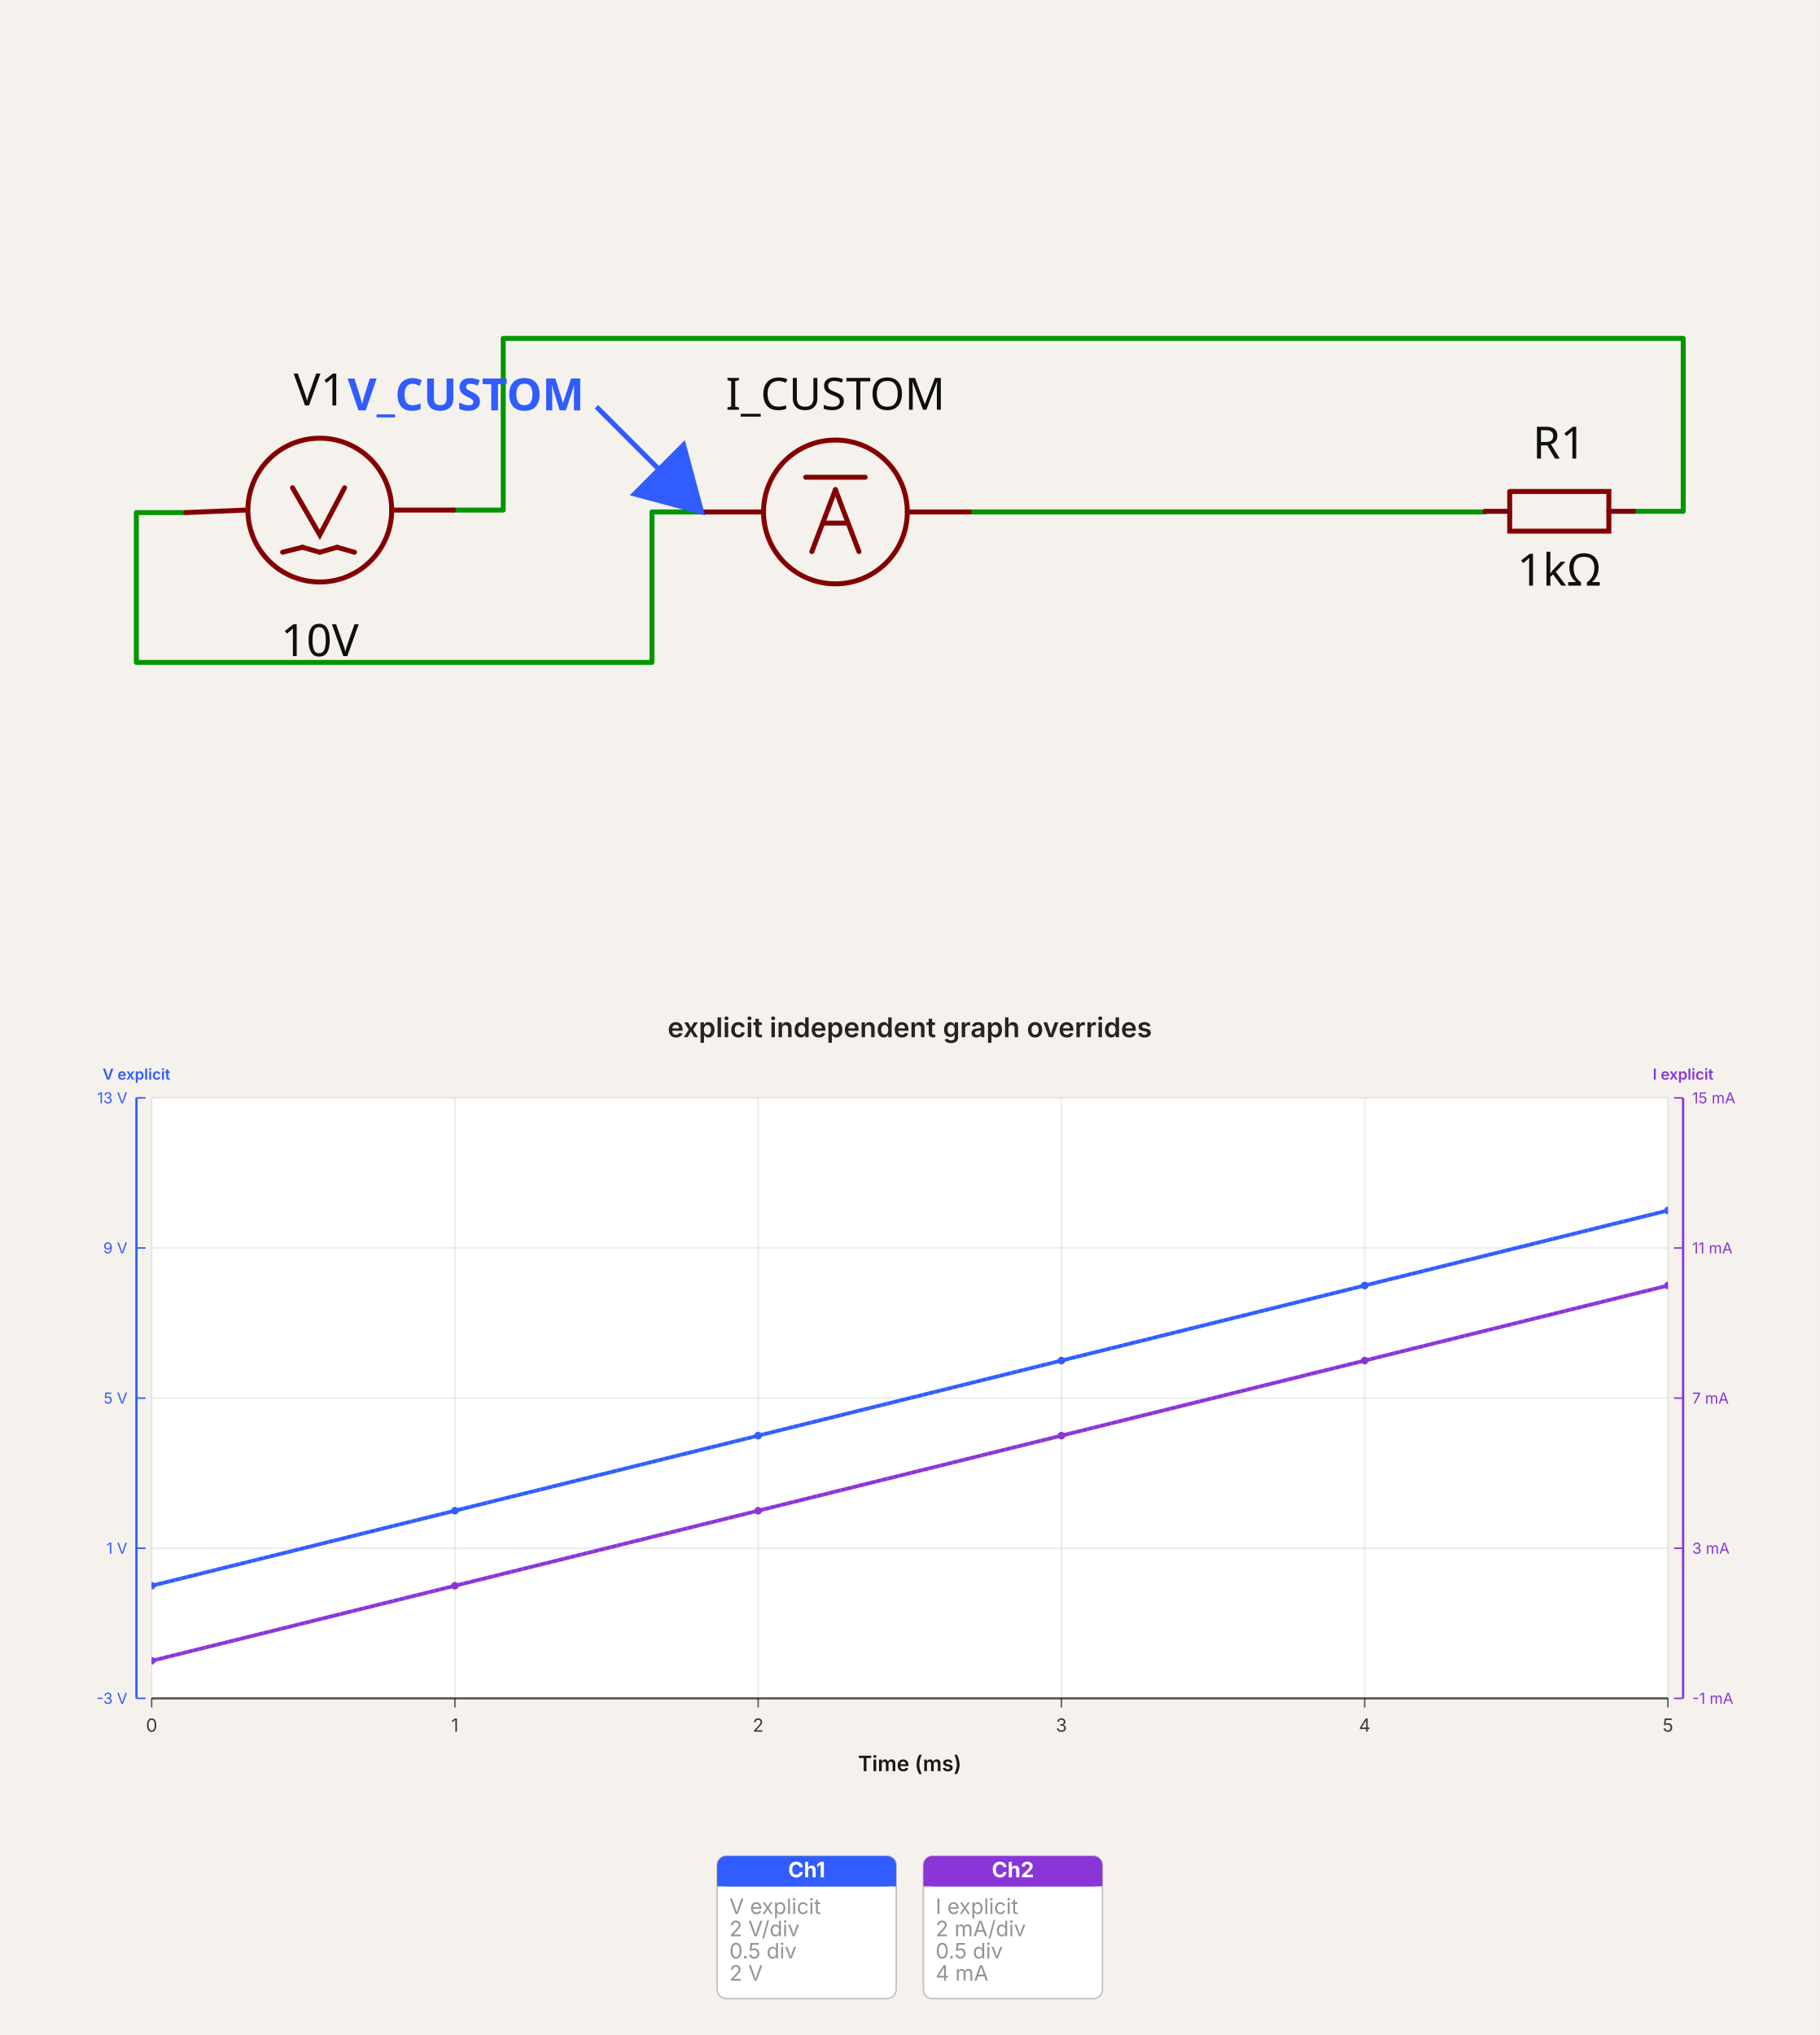
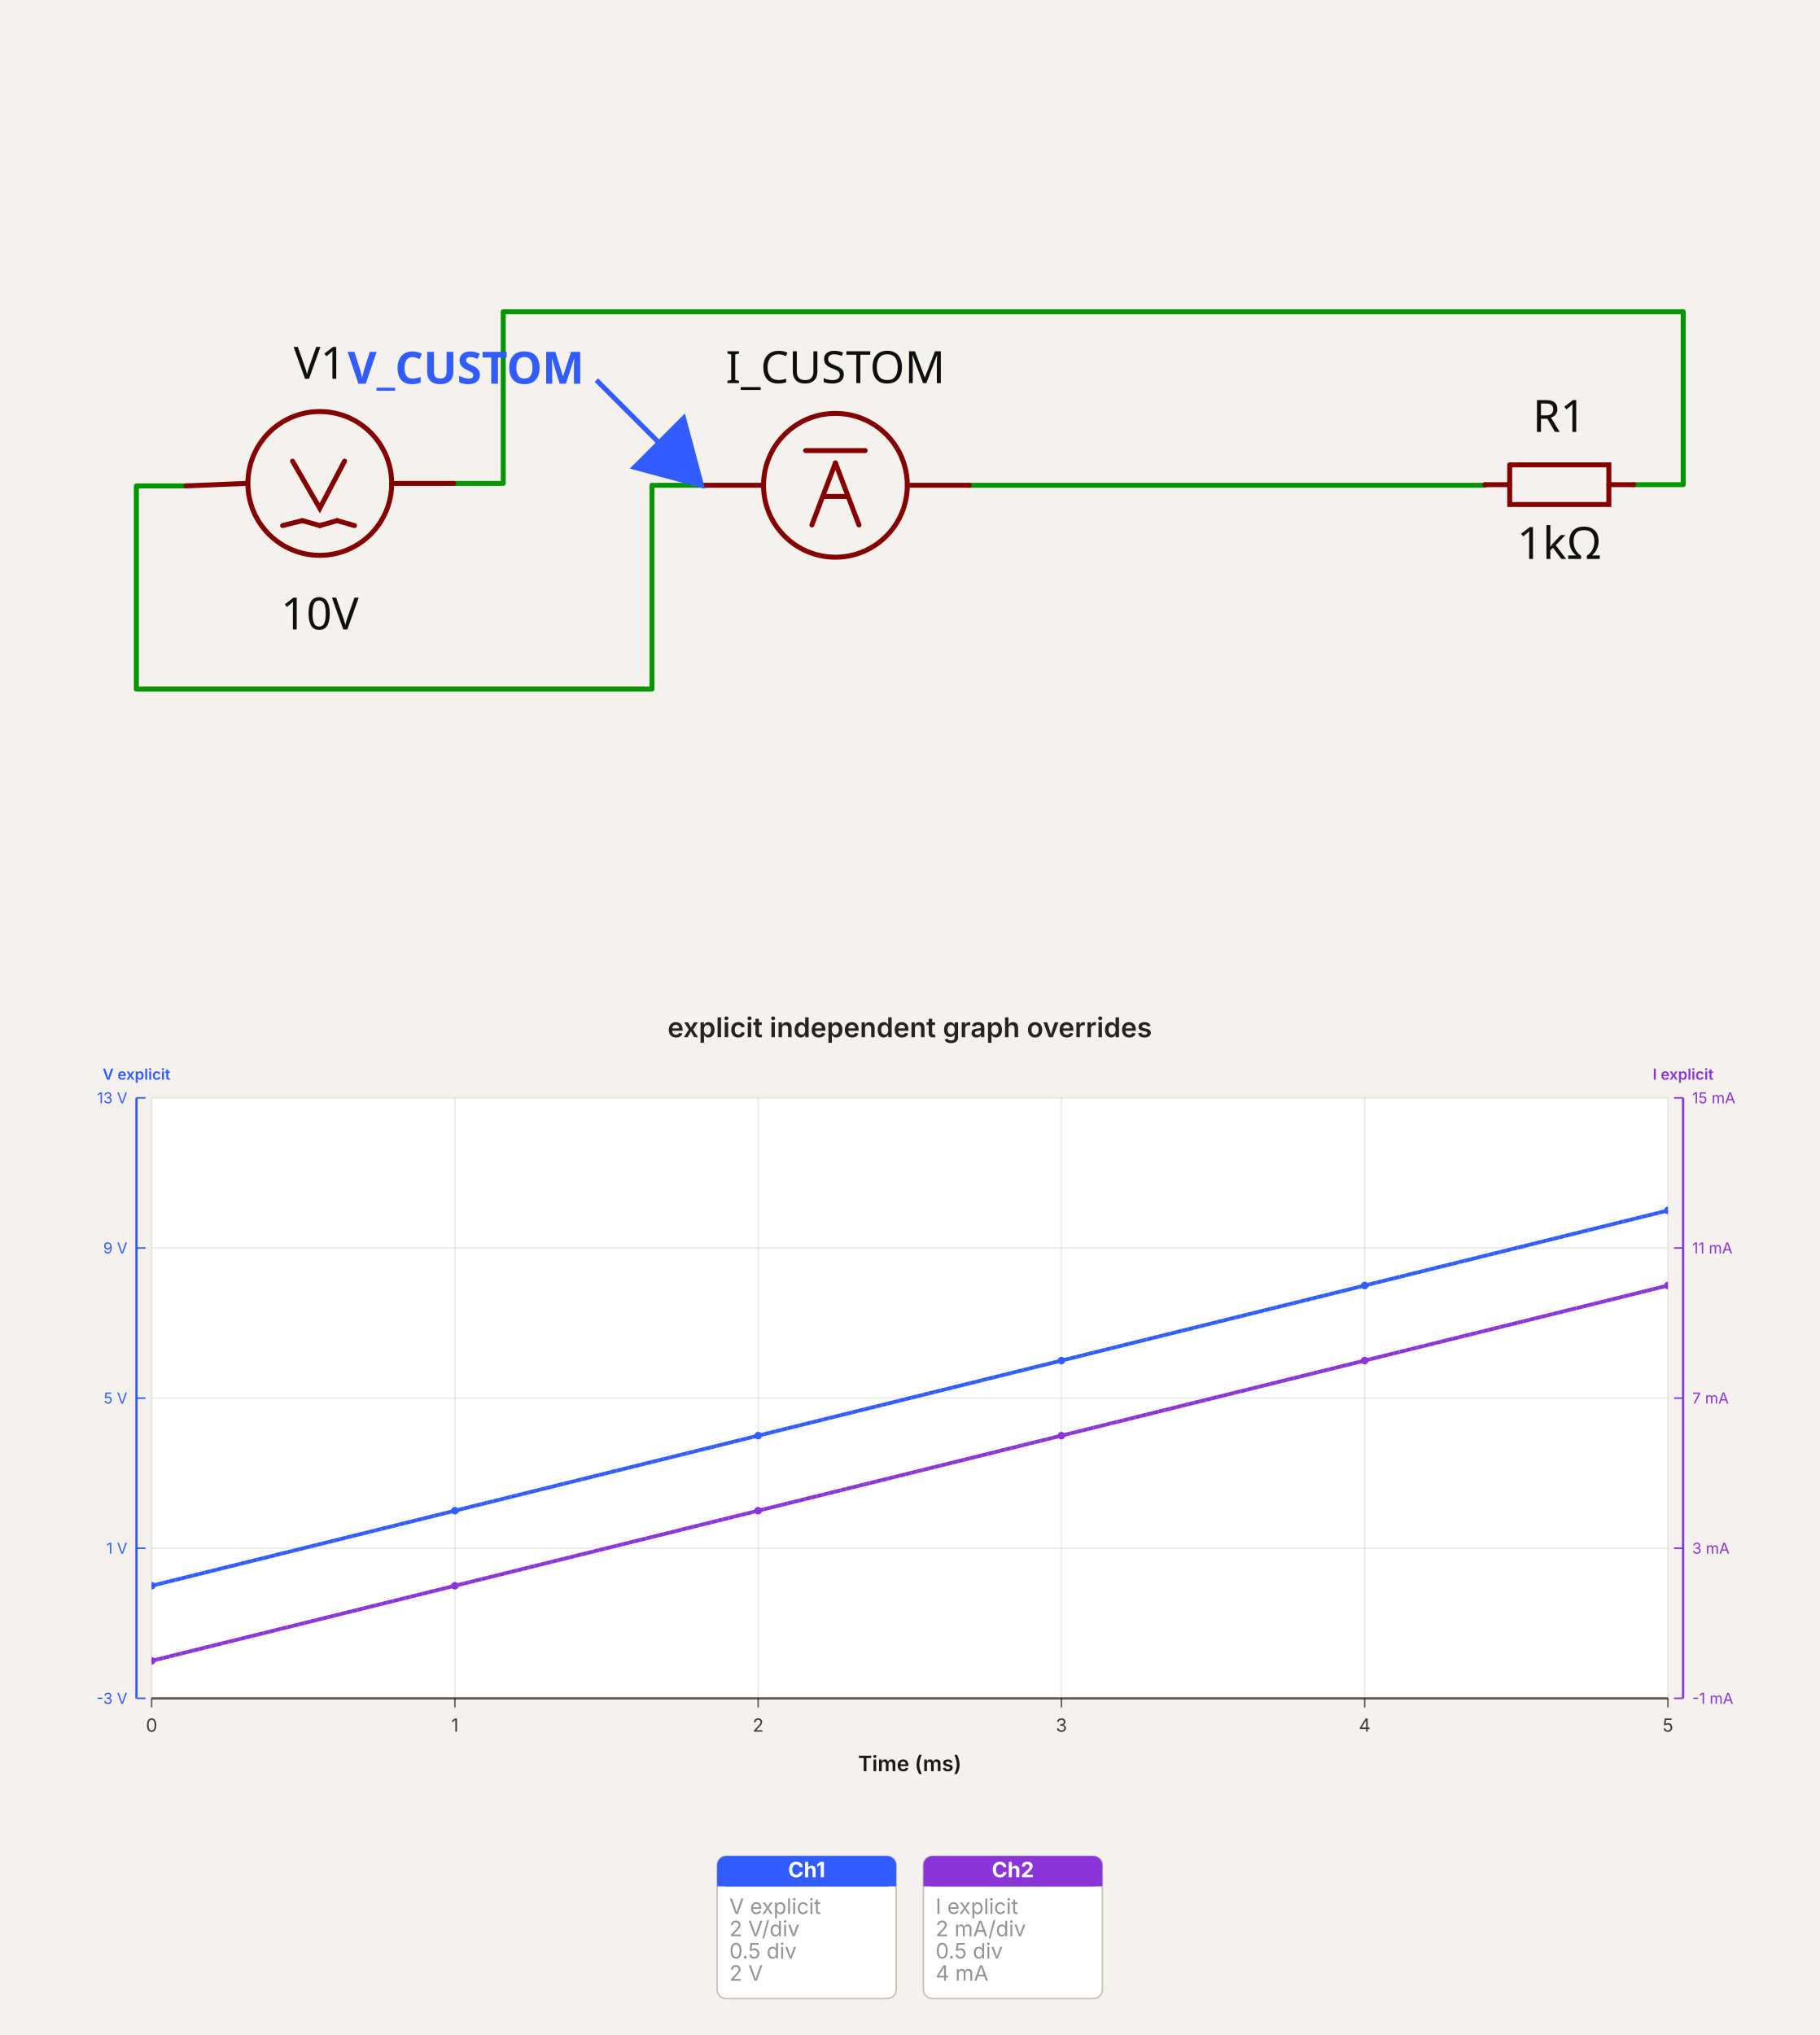
- <svg xmlns="http://www.w3.org/2000/svg" width="1200" height="1342" viewBox="0 0 1200 1342" data-simulation-experiment-id="simulation_experiment_0" data-software-used-string="@tscircuit/core@0.0.1398">
-   <svg class="tscircuit-schematic" width="1200" height="660" style="background-color: rgb(245, 241, 237)" data-real-to-screen-transform="matrix(163.4877384196,0,0,-163.4877384196,701.3623978202,337.1971103542)" data-software-used-string="@tscircuit/core@0.0.1398" x="0" y="0">
+ <svg xmlns="http://www.w3.org/2000/svg" width="1200" height="1342" viewBox="0 0 1200 1342" data-simulation-experiment-id="simulation_experiment_0" data-software-used-string="@tscircuit/core@0.0.1432">
+   <svg class="tscircuit-schematic" width="1200" height="660" style="background-color: rgb(245, 241, 237)" data-real-to-screen-transform="matrix(163.4877384196,0,0,-163.4877384196,701.3623978202,319.6221784741)" data-software-used-string="@tscircuit/core@0.0.1432" x="0" y="0">
    <style>
              .boundary { fill: rgb(245, 241, 237); }
              .schematic-boundary { fill: none; stroke: #fff; }
              .component { fill: none; stroke: rgb(132, 0, 0); }
              .chip { fill: rgb(255, 255, 194); stroke: rgb(132, 0, 0); }
              .component-pin { fill: none; stroke: rgb(132, 0, 0); }
-               /* Basic per-trace hover fallback */
-               .trace:hover {
-                 filter: invert(1);
-               }
-               .trace:hover .trace-crossing-outline {
-                 opacity: 0;
-               }
-               .trace:hover .trace-junction {
-                 filter: invert(1);
-               }
-               /* Net-hover highlighting: when a trace or its overlays are hovered,
-                  invert color for all traces (base + overlays) sharing the same
-                  subcircuit connectivity key. Also hide crossing outline during hover. */
-               svg:has(:is(g.trace[data-subcircuit-connectivity-map-key="unnamedsubcircuitsubcircuit_source_group_0_connectivity_net0"], g.trace-overlays[data-subcircuit-connectivity-map-key="unnamedsubcircuitsubcircuit_source_group_0_connectivity_net0"]):hover) :is(g.trace[data-subcircuit-connectivity-map-key="unnamedsubcircuitsubcircuit_source_group_0_connectivity_net0"], g.trace-overlays[data-subcircuit-connectivity-map-key="unnamedsubcircuitsubcircuit_source_group_0_connectivity_net0"]) { filter: invert(1); }
- svg:has(:is(g.trace[data-subcircuit-connectivity-map-key="unnamedsubcircuitsubcircuit_source_group_0_connectivity_net0"], g.trace-overlays[data-subcircuit-connectivity-map-key="unnamedsubcircuitsubcircuit_source_group_0_connectivity_net0"]):hover) g.trace-overlays[data-subcircuit-connectivity-map-key="unnamedsubcircuitsubcircuit_source_group_0_connectivity_net0"] .trace-crossing-outline { opacity: 0; }
- svg:has(:is(g.trace[data-subcircuit-connectivity-map-key="unnamedsubcircuitsubcircuit_source_group_0_connectivity_net1"], g.trace-overlays[data-subcircuit-connectivity-map-key="unnamedsubcircuitsubcircuit_source_group_0_connectivity_net1"]):hover) :is(g.trace[data-subcircuit-connectivity-map-key="unnamedsubcircuitsubcircuit_source_group_0_connectivity_net1"], g.trace-overlays[data-subcircuit-connectivity-map-key="unnamedsubcircuitsubcircuit_source_group_0_connectivity_net1"]) { filter: invert(1); }
- svg:has(:is(g.trace[data-subcircuit-connectivity-map-key="unnamedsubcircuitsubcircuit_source_group_0_connectivity_net1"], g.trace-overlays[data-subcircuit-connectivity-map-key="unnamedsubcircuitsubcircuit_source_group_0_connectivity_net1"]):hover) g.trace-overlays[data-subcircuit-connectivity-map-key="unnamedsubcircuitsubcircuit_source_group_0_connectivity_net1"] .trace-crossing-outline { opacity: 0; }
- svg:has(:is(g.trace[data-subcircuit-connectivity-map-key="unnamedsubcircuitsubcircuit_source_group_0_connectivity_net2"], g.trace-overlays[data-subcircuit-connectivity-map-key="unnamedsubcircuitsubcircuit_source_group_0_connectivity_net2"]):hover) :is(g.trace[data-subcircuit-connectivity-map-key="unnamedsubcircuitsubcircuit_source_group_0_connectivity_net2"], g.trace-overlays[data-subcircuit-connectivity-map-key="unnamedsubcircuitsubcircuit_source_group_0_connectivity_net2"]) { filter: invert(1); }
- svg:has(:is(g.trace[data-subcircuit-connectivity-map-key="unnamedsubcircuitsubcircuit_source_group_0_connectivity_net2"], g.trace-overlays[data-subcircuit-connectivity-map-key="unnamedsubcircuitsubcircuit_source_group_0_connectivity_net2"]):hover) g.trace-overlays[data-subcircuit-connectivity-map-key="unnamedsubcircuitsubcircuit_source_group_0_connectivity_net2"] .trace-crossing-outline { opacity: 0; }
              .text { font-family: sans-serif; fill: rgb(0, 150, 0); }
              .pin-number { fill: rgb(169, 0, 0); }
              .port-label { fill: rgb(0, 100, 100); }
              .component-name { fill: rgb(0, 100, 100); }
              
            </style>
    <rect class="boundary" x="0" y="0" width="1200" height="660" />
    <g class="trace sch-trace" data-layer="base" data-circuit-json-type="schematic_trace" data-schematic-trace-id="schematic_trace_0" data-subcircuit-connectivity-map-key="unnamedsubcircuitsubcircuit_source_group_0_connectivity_net0">
-       <path d="M 462.67 337.606 L 429.973 337.606 L 429.973 436.836 L 89.918 436.836 L 89.918 338.015 L 122.616 338.015" class="trace-invisible-hover-outline sch-trace-hitbox" stroke="rgb(0, 150, 0)" fill="none" stroke-width="26.158px" stroke-linecap="round" opacity="0" stroke-linejoin="round" />
-       <path class="sch-trace-path" d="M 462.67 337.606 L 429.973 337.606 L 429.973 436.836 L 89.918 436.836 L 89.918 338.015 L 122.616 338.015" stroke="rgb(0, 150, 0)" fill="none" stroke-width="3.27px" stroke-linecap="round" stroke-linejoin="round" />
+       <path d="M 462.67 320.031 L 429.973 320.031 L 429.973 454.411 L 89.918 454.411 L 89.918 320.44 L 122.616 320.44" class="trace-invisible-hover-outline sch-trace-hitbox" stroke="rgb(0, 150, 0)" fill="none" stroke-width="26.158px" stroke-linecap="round" opacity="0" stroke-linejoin="round" />
+       <path class="sch-trace-path" d="M 462.67 320.031 L 429.973 320.031 L 429.973 454.411 L 89.918 454.411 L 89.918 320.44 L 122.616 320.44" stroke="rgb(0, 150, 0)" fill="none" stroke-width="3.27px" stroke-linecap="round" stroke-linejoin="round" />
    </g>
    <g class="trace sch-trace" data-layer="base" data-circuit-json-type="schematic_trace" data-schematic-trace-id="schematic_trace_1" data-subcircuit-connectivity-map-key="unnamedsubcircuitsubcircuit_source_group_0_connectivity_net1">
-       <path d="M 639.237 337.606 L 979.292 337.606 L 979.292 337.197" class="trace-invisible-hover-outline sch-trace-hitbox" stroke="rgb(0, 150, 0)" fill="none" stroke-width="26.158px" stroke-linecap="round" opacity="0" stroke-linejoin="round" />
-       <path class="sch-trace-path" d="M 639.237 337.606 L 979.292 337.606 L 979.292 337.197" stroke="rgb(0, 150, 0)" fill="none" stroke-width="3.27px" stroke-linecap="round" stroke-linejoin="round" />
+       <path d="M 639.237 320.031 L 979.292 320.031 L 979.292 319.622" class="trace-invisible-hover-outline sch-trace-hitbox" stroke="rgb(0, 150, 0)" fill="none" stroke-width="26.158px" stroke-linecap="round" opacity="0" stroke-linejoin="round" />
+       <path class="sch-trace-path" d="M 639.237 320.031 L 979.292 320.031 L 979.292 319.622" stroke="rgb(0, 150, 0)" fill="none" stroke-width="3.27px" stroke-linecap="round" stroke-linejoin="round" />
    </g>
    <g class="trace sch-trace" data-layer="base" data-circuit-json-type="schematic_trace" data-schematic-trace-id="schematic_trace_2" data-subcircuit-connectivity-map-key="unnamedsubcircuitsubcircuit_source_group_0_connectivity_net2">
-       <path d="M 1077.384 337.197 L 1110.082 337.197 L 1110.082 223.164 L 331.88 223.164 L 331.88 336.38 L 299.183 336.38" class="trace-invisible-hover-outline sch-trace-hitbox" stroke="rgb(0, 150, 0)" fill="none" stroke-width="26.158px" stroke-linecap="round" opacity="0" stroke-linejoin="round" />
-       <path class="sch-trace-path" d="M 1077.384 337.197 L 1110.082 337.197 L 1110.082 223.164 L 331.88 223.164 L 331.88 336.38 L 299.183 336.38" stroke="rgb(0, 150, 0)" fill="none" stroke-width="3.27px" stroke-linecap="round" stroke-linejoin="round" />
+       <path d="M 1077.384 319.622 L 1110.082 319.622 L 1110.082 205.589 L 331.88 205.589 L 331.88 318.805 L 299.183 318.805" class="trace-invisible-hover-outline sch-trace-hitbox" stroke="rgb(0, 150, 0)" fill="none" stroke-width="26.158px" stroke-linecap="round" opacity="0" stroke-linejoin="round" />
+       <path class="sch-trace-path" d="M 1077.384 319.622 L 1110.082 319.622 L 1110.082 205.589 L 331.88 205.589 L 331.88 318.805 L 299.183 318.805" stroke="rgb(0, 150, 0)" fill="none" stroke-width="3.27px" stroke-linecap="round" stroke-linejoin="round" />
    </g>
    <g class="trace-overlays sch-trace-overlays" data-layer="overlay" data-circuit-json-type="schematic_trace" data-schematic-trace-id="schematic_trace_0" data-subcircuit-connectivity-map-key="unnamedsubcircuitsubcircuit_source_group_0_connectivity_net0" />
    <g class="trace-overlays sch-trace-overlays" data-layer="overlay" data-circuit-json-type="schematic_trace" data-schematic-trace-id="schematic_trace_1" data-subcircuit-connectivity-map-key="unnamedsubcircuitsubcircuit_source_group_0_connectivity_net1" />
    <g class="trace-overlays sch-trace-overlays" data-layer="overlay" data-circuit-json-type="schematic_trace" data-schematic-trace-id="schematic_trace_2" data-subcircuit-connectivity-map-key="unnamedsubcircuitsubcircuit_source_group_0_connectivity_net2" />
    <g class="sch-component" data-circuit-json-type="schematic_component" data-schematic-component-id="schematic_component_0">
-       <rect class="component-overlay sch-component-overlay" x="122.616" y="321.666" width="176.567" height="42.507" fill="transparent" />
-       <path class="sch-component-symbol-path" d="M 122.616 338.015 L 161.853 336.38" stroke="rgb(132, 0, 0)" fill="none" stroke-width="3.27px" stroke-linecap="round" />
-       <path class="sch-component-symbol-path" d="M 258.311 336.38 L 299.183 336.38" stroke="rgb(132, 0, 0)" fill="none" stroke-width="3.27px" stroke-linecap="round" />
-       <path class="sch-component-symbol-path" d="M 227.248 321.666 L 210.899 352.728 L 192.916 321.666" stroke="rgb(132, 0, 0)" fill="none" stroke-width="3.27px" stroke-linecap="round" />
-       <path class="sch-component-symbol-path" d="M 210.899 364.173 L 222.343 360.903" stroke="rgb(132, 0, 0)" fill="none" stroke-width="3.27px" stroke-linecap="round" />
-       <path class="sch-component-symbol-path" d="M 222.343 360.903 L 233.787 364.173" stroke="rgb(132, 0, 0)" fill="none" stroke-width="3.27px" stroke-linecap="round" />
-       <path class="sch-component-symbol-path" d="M 186.376 364.173 L 199.455 360.903" stroke="rgb(132, 0, 0)" fill="none" stroke-width="3.27px" stroke-linecap="round" />
-       <path class="sch-component-symbol-path" d="M 199.455 360.903 L 210.899 364.173" stroke="rgb(132, 0, 0)" fill="none" stroke-width="3.27px" stroke-linecap="round" />
-       <text class="sch-component-name sch-component-text" x="210.899" y="275.978" stroke="rgb(245, 241, 237)" stroke-width="3.27px" paint-order="stroke" fill="rgb(15, 15, 15)" font-family="sans-serif" text-anchor="middle" dominant-baseline="ideographic" font-size="29.428px">V1</text>
-       <text class="sch-component-text" x="210.899" y="409.86" fill="rgb(15, 15, 15)" font-family="sans-serif" text-anchor="middle" dominant-baseline="hanging" font-size="29.428px">10V</text>
-       <circle class="sch-component-symbol-circle" cx="210.899" cy="336.38" r="47.411px" stroke-width="3.27px" fill="none" stroke="rgb(132, 0, 0)" />
+       <rect class="component-overlay sch-component-overlay" x="122.616" y="304.091" width="176.567" height="42.507" fill="transparent" />
+       <path class="sch-component-symbol-path" d="M 122.616 320.44 L 161.853 318.805" stroke="rgb(132, 0, 0)" fill="none" stroke-width="3.27px" stroke-linecap="round" />
+       <path class="sch-component-symbol-path" d="M 258.311 318.805 L 299.183 318.805" stroke="rgb(132, 0, 0)" fill="none" stroke-width="3.27px" stroke-linecap="round" />
+       <path class="sch-component-symbol-path" d="M 227.248 304.091 L 210.899 335.154 L 192.916 304.091" stroke="rgb(132, 0, 0)" fill="none" stroke-width="3.27px" stroke-linecap="round" />
+       <path class="sch-component-symbol-path" d="M 210.899 346.598 L 222.343 343.328" stroke="rgb(132, 0, 0)" fill="none" stroke-width="3.27px" stroke-linecap="round" />
+       <path class="sch-component-symbol-path" d="M 222.343 343.328 L 233.787 346.598" stroke="rgb(132, 0, 0)" fill="none" stroke-width="3.27px" stroke-linecap="round" />
+       <path class="sch-component-symbol-path" d="M 186.376 346.598 L 199.455 343.328" stroke="rgb(132, 0, 0)" fill="none" stroke-width="3.27px" stroke-linecap="round" />
+       <path class="sch-component-symbol-path" d="M 199.455 343.328 L 210.899 346.598" stroke="rgb(132, 0, 0)" fill="none" stroke-width="3.27px" stroke-linecap="round" />
+       <text class="sch-component-name sch-component-text" x="210.899" y="258.403" stroke="rgb(245, 241, 237)" stroke-width="3.27px" paint-order="stroke" fill="rgb(15, 15, 15)" font-family="sans-serif" text-anchor="middle" dominant-baseline="ideographic" font-size="29.428px">V1</text>
+       <text class="sch-component-text" x="210.899" y="392.285" fill="rgb(15, 15, 15)" font-family="sans-serif" text-anchor="middle" dominant-baseline="hanging" font-size="29.428px">10V</text>
+       <circle class="sch-component-symbol-circle" cx="210.899" cy="318.805" r="47.411px" stroke-width="3.27px" fill="none" stroke="rgb(132, 0, 0)" />
    </g>
    <g class="sch-component" data-circuit-json-type="schematic_component" data-schematic-component-id="schematic_component_1">
-       <rect class="component-overlay sch-component-overlay" x="462.67" y="314.718" width="176.567" height="49.046" fill="transparent" />
-       <path class="sch-component-symbol-path" d="M 462.67 337.606 L 501.907 337.606" stroke="rgb(132, 0, 0)" fill="none" stroke-width="3.27px" stroke-linecap="round" />
-       <path class="sch-component-symbol-path" d="M 598.365 337.606 L 639.237 337.606" stroke="rgb(132, 0, 0)" fill="none" stroke-width="3.27px" stroke-linecap="round" />
-       <path class="sch-component-symbol-path" d="M 531.335 314.718 L 570.572 314.718" stroke="rgb(132, 0, 0)" fill="none" stroke-width="3.27px" stroke-linecap="round" />
-       <path class="sch-component-symbol-path" d="M 535.422 363.764 L 550.954 322.892" stroke="rgb(132, 0, 0)" fill="none" stroke-width="3.27px" stroke-linecap="round" />
-       <path class="sch-component-symbol-path" d="M 550.954 322.892 L 566.485 363.764" stroke="rgb(132, 0, 0)" fill="none" stroke-width="3.27px" stroke-linecap="round" />
-       <path class="sch-component-symbol-path" d="M 543.106 344.963 L 558.801 344.963" stroke="rgb(132, 0, 0)" fill="none" stroke-width="3.27px" stroke-linecap="round" />
-       <text class="sch-component-name sch-component-text" x="550.954" y="278.839" stroke="rgb(245, 241, 237)" stroke-width="3.27px" paint-order="stroke" fill="rgb(15, 15, 15)" font-family="sans-serif" text-anchor="middle" dominant-baseline="ideographic" font-size="29.428px">I_CUSTOM</text>
-       <text class="sch-component-text" x="550.954" y="394.827" fill="rgb(15, 15, 15)" font-family="sans-serif" text-anchor="middle" dominant-baseline="hanging" font-size="29.428px" />
-       <circle class="sch-component-symbol-circle" cx="550.954" cy="337.606" r="47.411px" stroke-width="3.27px" fill="none" stroke="rgb(132, 0, 0)" />
+       <rect class="component-overlay sch-component-overlay" x="462.67" y="297.143" width="176.567" height="49.046" fill="transparent" />
+       <path class="sch-component-symbol-path" d="M 462.67 320.031 L 501.907 320.031" stroke="rgb(132, 0, 0)" fill="none" stroke-width="3.27px" stroke-linecap="round" />
+       <path class="sch-component-symbol-path" d="M 598.365 320.031 L 639.237 320.031" stroke="rgb(132, 0, 0)" fill="none" stroke-width="3.27px" stroke-linecap="round" />
+       <path class="sch-component-symbol-path" d="M 531.335 297.143 L 570.572 297.143" stroke="rgb(132, 0, 0)" fill="none" stroke-width="3.27px" stroke-linecap="round" />
+       <path class="sch-component-symbol-path" d="M 535.422 346.189 L 550.954 305.317" stroke="rgb(132, 0, 0)" fill="none" stroke-width="3.27px" stroke-linecap="round" />
+       <path class="sch-component-symbol-path" d="M 550.954 305.317 L 566.485 346.189" stroke="rgb(132, 0, 0)" fill="none" stroke-width="3.27px" stroke-linecap="round" />
+       <path class="sch-component-symbol-path" d="M 543.106 327.388 L 558.801 327.388" stroke="rgb(132, 0, 0)" fill="none" stroke-width="3.27px" stroke-linecap="round" />
+       <text class="sch-component-name sch-component-text" x="550.954" y="261.264" stroke="rgb(245, 241, 237)" stroke-width="3.27px" paint-order="stroke" fill="rgb(15, 15, 15)" font-family="sans-serif" text-anchor="middle" dominant-baseline="ideographic" font-size="29.428px">I_CUSTOM</text>
+       <text class="sch-component-text" x="550.954" y="377.252" fill="rgb(15, 15, 15)" font-family="sans-serif" text-anchor="middle" dominant-baseline="hanging" font-size="29.428px" />
+       <circle class="sch-component-symbol-circle" cx="550.954" cy="320.031" r="47.411px" stroke-width="3.27px" fill="none" stroke="rgb(132, 0, 0)" />
    </g>
    <g class="sch-component" data-circuit-json-type="schematic_component" data-schematic-component-id="schematic_component_2">
-       <rect class="component-overlay sch-component-overlay" x="979.292" y="324.121" width="98.093" height="26.151" fill="transparent" />
-       <path class="sch-component-symbol-path" d="M 979.292 337.197 L 995.644 337.197" stroke="rgb(132, 0, 0)" fill="none" stroke-width="3.27px" stroke-linecap="round" />
-       <path class="sch-component-symbol-path" d="M 1061.032 337.197 L 1077.384 337.197" stroke="rgb(132, 0, 0)" fill="none" stroke-width="3.27px" stroke-linecap="round" />
-       <path class="sch-component-symbol-path" d="M 995.644 324.121 L 1061.032 324.121 L 1061.032 350.273 L 995.644 350.273 L 995.644 324.121" stroke="rgb(132, 0, 0)" fill="none" stroke-width="3.27px" stroke-linecap="round" />
-       <text class="sch-component-name sch-component-text" x="1028.338" y="311.039" stroke="rgb(245, 241, 237)" stroke-width="3.27px" paint-order="stroke" fill="rgb(15, 15, 15)" font-family="sans-serif" text-anchor="middle" dominant-baseline="ideographic" font-size="29.428px">R1</text>
-       <text class="sch-component-text" x="1028.338" y="363.355" fill="rgb(15, 15, 15)" font-family="sans-serif" text-anchor="middle" dominant-baseline="hanging" font-size="29.428px">1kΩ</text>
+       <rect class="component-overlay sch-component-overlay" x="979.292" y="306.546" width="98.093" height="26.151" fill="transparent" />
+       <path class="sch-component-symbol-path" d="M 979.292 319.622 L 995.644 319.622" stroke="rgb(132, 0, 0)" fill="none" stroke-width="3.27px" stroke-linecap="round" />
+       <path class="sch-component-symbol-path" d="M 1061.032 319.622 L 1077.384 319.622" stroke="rgb(132, 0, 0)" fill="none" stroke-width="3.27px" stroke-linecap="round" />
+       <path class="sch-component-symbol-path" d="M 995.644 306.546 L 1061.032 306.546 L 1061.032 332.698 L 995.644 332.698 L 995.644 306.546" stroke="rgb(132, 0, 0)" fill="none" stroke-width="3.27px" stroke-linecap="round" />
+       <text class="sch-component-name sch-component-text" x="1028.338" y="293.464" stroke="rgb(245, 241, 237)" stroke-width="3.27px" paint-order="stroke" fill="rgb(15, 15, 15)" font-family="sans-serif" text-anchor="middle" dominant-baseline="ideographic" font-size="29.428px">R1</text>
+       <text class="sch-component-text" x="1028.338" y="345.78" fill="rgb(15, 15, 15)" font-family="sans-serif" text-anchor="middle" dominant-baseline="hanging" font-size="29.428px">1kΩ</text>
    </g>
    <g class="schematic-port-hover sch-port-hover" data-schematic-port-id="source_port_0">
-       <circle cx="122.616" cy="338.015" r="6.54" fill="red" opacity="0" />
+       <circle cx="122.616" cy="320.44" r="6.54" fill="red" opacity="0" />
    </g>
    <g class="schematic-port-hover sch-port-hover" data-schematic-port-id="source_port_1">
-       <circle cx="299.183" cy="336.38" r="6.54" fill="red" opacity="0" />
+       <circle cx="299.183" cy="318.805" r="6.54" fill="red" opacity="0" />
    </g>
    <g class="schematic-port-hover sch-port-hover" data-schematic-port-id="source_port_2">
-       <circle cx="462.67" cy="337.606" r="6.54" fill="red" opacity="0" />
+       <circle cx="462.67" cy="320.031" r="6.54" fill="red" opacity="0" />
    </g>
    <g class="schematic-port-hover sch-port-hover" data-schematic-port-id="source_port_3">
-       <circle cx="639.237" cy="337.606" r="6.54" fill="red" opacity="0" />
+       <circle cx="639.237" cy="320.031" r="6.54" fill="red" opacity="0" />
    </g>
    <g class="schematic-port-hover sch-port-hover" data-schematic-port-id="source_port_4">
-       <circle cx="979.292" cy="337.197" r="6.54" fill="red" opacity="0" />
+       <circle cx="979.292" cy="319.622" r="6.54" fill="red" opacity="0" />
    </g>
    <g class="schematic-port-hover sch-port-hover" data-schematic-port-id="source_port_5">
-       <circle cx="1077.384" cy="337.197" r="6.54" fill="red" opacity="0" />
-     </g>
-     <path class="sch-voltage-probe" d="M 393.308,268.244 L 462.67,337.606 M 462.67,337.606 L 418.454,325.758 L 450.822,293.389 Z" stroke="#315cff" fill="#315cff" stroke-width="3.27px" />
-     <text class="sch-voltage-probe-label" x="385.308" y="260.244" fill="#315cff" text-anchor="end" dominant-baseline="middle" font-family="sans-serif" font-size="29.428px" font-weight="bold" data-schematic-voltage-probe-id="schematic_voltage_probe_0">V_CUSTOM</text>
+       <circle cx="1077.384" cy="319.622" r="6.54" fill="red" opacity="0" />
+     </g>
+     <path class="sch-voltage-probe" d="M 393.308,250.669 L 462.67,320.031 M 462.67,320.031 L 418.454,308.183 L 450.822,275.814 Z" stroke="#315cff" fill="#315cff" stroke-width="3.27px" />
+     <text class="sch-voltage-probe-label" x="385.308" y="242.669" fill="#315cff" text-anchor="end" dominant-baseline="middle" font-family="sans-serif" font-size="29.428px" font-weight="bold" data-schematic-voltage-probe-id="schematic_voltage_probe_0">V_CUSTOM</text>
  </svg>
-   <svg width="1200" height="682" viewBox="0 0 1200 682" data-simulation-experiment-id="simulation_experiment_0" data-simulation-experiment-name="explicit independent graph overrides" data-software-used-string="@tscircuit/core@0.0.1398" x="0" y="660">
+   <svg width="1200" height="682" viewBox="0 0 1200 682" data-simulation-experiment-id="simulation_experiment_0" data-simulation-experiment-name="explicit independent graph overrides" data-software-used-string="@tscircuit/core@0.0.1432" x="0" y="660">
    <style>
:root { color-scheme: light; }
svg { font-family: 'Inter', 'Helvetica Neue', Arial, sans-serif; }
.background { fill: rgb(245, 241, 237); }
.plot-background { fill: #ffffff; }
.grid-line { stroke: rgba(0, 0, 0, 0.08); stroke-width: 1; }
.axis { stroke: rgba(0, 0, 0, 0.6); stroke-width: 1.5; }
.axis-tick { stroke: rgba(0, 0, 0, 0.6); stroke-width: 1; }
.axis-label { fill: rgba(0, 0, 0, 0.75); font-size: 12px; }
.axis-title { fill: rgba(0, 0, 0, 0.9); font-size: 14px; font-weight: 600; }
.legend-label { fill: rgba(0, 0, 0, 0.75); font-size: 11px; }
.legend-line { stroke-width: 3; }
.scope-channel-card { fill: #ffffff; stroke: rgba(0, 0, 0, 0.22); stroke-width: 1; }
.scope-channel-header-text { fill: #ffffff; font-size: 14px; font-weight: 700; }
.scope-channel-detail { fill: rgba(0, 0, 0, 0.42); font-size: 14px; }
.simulation-line { fill: none; stroke-width: 2.5; }
.simulation-point { stroke-width: 0; }
.chart-title { fill: rgba(0, 0, 0, 0.85); font-size: 18px; font-weight: 600; }
</style>
    <rect class="background" x="0" y="0" width="1200" height="682" />
    <defs>
      <clipPath id="simulation-graph-simulation_experiment_0">
        <rect x="100" y="64" width="1000" height="396" />
      </clipPath>
    </defs>
    <rect class="plot-background" x="100" y="64" width="1000" height="396" />
    <g class="grid">
      <line class="grid-line grid-line-x" x1="100" y1="64" x2="100" y2="460" />
      <line class="grid-line grid-line-x" x1="300" y1="64" x2="300" y2="460" />
      <line class="grid-line grid-line-x" x1="500" y1="64" x2="500" y2="460" />
      <line class="grid-line grid-line-x" x1="700" y1="64" x2="700" y2="460" />
      <line class="grid-line grid-line-x" x1="900" y1="64" x2="900" y2="460" />
      <line class="grid-line grid-line-x" x1="1100" y1="64" x2="1100" y2="460" />
      <line class="grid-line grid-line-y" x1="100" y1="460" x2="1100" y2="460" />
      <line class="grid-line grid-line-y" x1="100" y1="361" x2="1100" y2="361" />
      <line class="grid-line grid-line-y" x1="100" y1="262" x2="1100" y2="262" />
      <line class="grid-line grid-line-y" x1="100" y1="163" x2="1100" y2="163" />
      <line class="grid-line grid-line-y" x1="100" y1="64" x2="1100" y2="64" />
    </g>
    <g class="data-series">
      <path class="simulation-line" d="M 100 385.75 L 300 336.25 L 500 286.75 L 700 237.25 L 900 187.75 L 1100 138.25" stroke="#315cff" clip-path="url(#simulation-graph-simulation_experiment_0)" data-simulation-transient-voltage-graph-id="simulation_transient_voltage_graph_0" data-source-probe-id="simulation_voltage_probe_0" stroke-dasharray="4 8" stroke-dashoffset="0" />
      <path class="simulation-line" d="M 100 435.25 L 300 385.75 L 500 336.25 L 700 286.75 L 900 237.25 L 1100 187.75" stroke="#8a35d7" clip-path="url(#simulation-graph-simulation_experiment_0)" data-simulation-transient-current-graph-id="simulation_transient_current_graph_0" data-source-probe-id="simulation_current_probe_0" stroke-dasharray="4 8" stroke-dashoffset="4" />
      <path class="simulation-line" d="M 100 385.75 L 300 336.25 L 500 286.75 L 700 237.25 L 900 187.75 L 1100 138.25" stroke="#315cff" clip-path="url(#simulation-graph-simulation_experiment_0)" data-simulation-transient-voltage-graph-id="simulation_transient_voltage_graph_0" data-source-probe-id="simulation_voltage_probe_0" stroke-dasharray="4 8" stroke-dashoffset="4" />
      <path class="simulation-line" d="M 100 435.25 L 300 385.75 L 500 336.25 L 700 286.75 L 900 237.25 L 1100 187.75" stroke="#8a35d7" clip-path="url(#simulation-graph-simulation_experiment_0)" data-simulation-transient-current-graph-id="simulation_transient_current_graph_0" data-source-probe-id="simulation_current_probe_0" stroke-dasharray="4 8" stroke-dashoffset="8" />
      <path class="simulation-line" d="M 100 385.75 L 300 336.25 L 500 286.75 L 700 237.25 L 900 187.75 L 1100 138.25" stroke="#315cff" clip-path="url(#simulation-graph-simulation_experiment_0)" data-simulation-transient-voltage-graph-id="simulation_transient_voltage_graph_0" data-source-probe-id="simulation_voltage_probe_0" stroke-dasharray="4 8" stroke-dashoffset="8" />
      <path class="simulation-line" d="M 100 435.25 L 300 385.75 L 500 336.25 L 700 286.75 L 900 237.25 L 1100 187.75" stroke="#8a35d7" clip-path="url(#simulation-graph-simulation_experiment_0)" data-simulation-transient-current-graph-id="simulation_transient_current_graph_0" data-source-probe-id="simulation_current_probe_0" stroke-dasharray="4 8" stroke-dashoffset="0" />
      <circle class="simulation-point" cx="100" cy="385.75" r="2.5" fill="#315cff" clip-path="url(#simulation-graph-simulation_experiment_0)" />
      <circle class="simulation-point" cx="300" cy="336.25" r="2.5" fill="#315cff" clip-path="url(#simulation-graph-simulation_experiment_0)" />
      <circle class="simulation-point" cx="500" cy="286.75" r="2.5" fill="#315cff" clip-path="url(#simulation-graph-simulation_experiment_0)" />
      <circle class="simulation-point" cx="700" cy="237.25" r="2.5" fill="#315cff" clip-path="url(#simulation-graph-simulation_experiment_0)" />
      <circle class="simulation-point" cx="900" cy="187.75" r="2.5" fill="#315cff" clip-path="url(#simulation-graph-simulation_experiment_0)" />
      <circle class="simulation-point" cx="1100" cy="138.25" r="2.5" fill="#315cff" clip-path="url(#simulation-graph-simulation_experiment_0)" />
      <circle class="simulation-point" cx="100" cy="435.25" r="2.5" fill="#8a35d7" clip-path="url(#simulation-graph-simulation_experiment_0)" />
      <circle class="simulation-point" cx="300" cy="385.75" r="2.5" fill="#8a35d7" clip-path="url(#simulation-graph-simulation_experiment_0)" />
      <circle class="simulation-point" cx="500" cy="336.25" r="2.5" fill="#8a35d7" clip-path="url(#simulation-graph-simulation_experiment_0)" />
      <circle class="simulation-point" cx="700" cy="286.75" r="2.5" fill="#8a35d7" clip-path="url(#simulation-graph-simulation_experiment_0)" />
      <circle class="simulation-point" cx="900" cy="237.25" r="2.5" fill="#8a35d7" clip-path="url(#simulation-graph-simulation_experiment_0)" />
      <circle class="simulation-point" cx="1100" cy="187.75" r="2.5" fill="#8a35d7" clip-path="url(#simulation-graph-simulation_experiment_0)" />
    </g>
    <g class="axes">
      <line class="axis axis-x" x1="100" y1="460" x2="1100" y2="460" />
      <line class="axis-tick axis-tick-x" x1="100" y1="460" x2="100" y2="466" />
      <text class="axis-label axis-label-x" x="100" y="482" text-anchor="middle">0</text>
      <line class="axis-tick axis-tick-x" x1="300" y1="460" x2="300" y2="466" />
      <text class="axis-label axis-label-x" x="300" y="482" text-anchor="middle">1</text>
      <line class="axis-tick axis-tick-x" x1="500" y1="460" x2="500" y2="466" />
      <text class="axis-label axis-label-x" x="500" y="482" text-anchor="middle">2</text>
      <line class="axis-tick axis-tick-x" x1="700" y1="460" x2="700" y2="466" />
      <text class="axis-label axis-label-x" x="700" y="482" text-anchor="middle">3</text>
      <line class="axis-tick axis-tick-x" x1="900" y1="460" x2="900" y2="466" />
      <text class="axis-label axis-label-x" x="900" y="482" text-anchor="middle">4</text>
      <line class="axis-tick axis-tick-x" x1="1100" y1="460" x2="1100" y2="466" />
      <text class="axis-label axis-label-x" x="1100" y="482" text-anchor="middle">5</text>
      <line class="axis axis-y axis-y-scope" x1="90" y1="64" x2="90" y2="460" style="stroke: #315cff;" />
      <text class="axis-title axis-title-y axis-title-y-scope" x="90" y="52" text-anchor="middle" style="fill: #315cff; font-size: 10px;">V explicit</text>
      <line class="axis-tick axis-tick-y axis-tick-y-scope" x1="90" y1="460" x2="96" y2="460" style="stroke: #315cff;" />
      <text class="axis-label axis-label-y axis-label-y-scope" x="84" y="460" text-anchor="end" dominant-baseline="middle" style="fill: #315cff; font-size: 10px;">-3 V</text>
      <line class="axis-tick axis-tick-y axis-tick-y-scope" x1="90" y1="361" x2="96" y2="361" style="stroke: #315cff;" />
      <text class="axis-label axis-label-y axis-label-y-scope" x="84" y="361" text-anchor="end" dominant-baseline="middle" style="fill: #315cff; font-size: 10px;">1 V</text>
      <line class="axis-tick axis-tick-y axis-tick-y-scope" x1="90" y1="262" x2="96" y2="262" style="stroke: #315cff;" />
      <text class="axis-label axis-label-y axis-label-y-scope" x="84" y="262" text-anchor="end" dominant-baseline="middle" style="fill: #315cff; font-size: 10px;">5 V</text>
      <line class="axis-tick axis-tick-y axis-tick-y-scope" x1="90" y1="163" x2="96" y2="163" style="stroke: #315cff;" />
      <text class="axis-label axis-label-y axis-label-y-scope" x="84" y="163" text-anchor="end" dominant-baseline="middle" style="fill: #315cff; font-size: 10px;">9 V</text>
      <line class="axis-tick axis-tick-y axis-tick-y-scope" x1="90" y1="64" x2="96" y2="64" style="stroke: #315cff;" />
      <text class="axis-label axis-label-y axis-label-y-scope" x="84" y="64" text-anchor="end" dominant-baseline="middle" style="fill: #315cff; font-size: 10px;">13 V</text>
      <line class="axis axis-y axis-y-scope" x1="1110" y1="64" x2="1110" y2="460" style="stroke: #8a35d7;" />
      <text class="axis-title axis-title-y axis-title-y-scope" x="1110" y="52" text-anchor="middle" style="fill: #8a35d7; font-size: 10px;">I explicit</text>
      <line class="axis-tick axis-tick-y axis-tick-y-scope" x1="1110" y1="460" x2="1104" y2="460" style="stroke: #8a35d7;" />
      <text class="axis-label axis-label-y axis-label-y-scope" x="1116" y="460" text-anchor="start" dominant-baseline="middle" style="fill: #8a35d7; font-size: 10px;">-1 mA</text>
      <line class="axis-tick axis-tick-y axis-tick-y-scope" x1="1110" y1="361" x2="1104" y2="361" style="stroke: #8a35d7;" />
      <text class="axis-label axis-label-y axis-label-y-scope" x="1116" y="361" text-anchor="start" dominant-baseline="middle" style="fill: #8a35d7; font-size: 10px;">3 mA</text>
      <line class="axis-tick axis-tick-y axis-tick-y-scope" x1="1110" y1="262" x2="1104" y2="262" style="stroke: #8a35d7;" />
      <text class="axis-label axis-label-y axis-label-y-scope" x="1116" y="262" text-anchor="start" dominant-baseline="middle" style="fill: #8a35d7; font-size: 10px;">7 mA</text>
      <line class="axis-tick axis-tick-y axis-tick-y-scope" x1="1110" y1="163" x2="1104" y2="163" style="stroke: #8a35d7;" />
      <text class="axis-label axis-label-y axis-label-y-scope" x="1116" y="163" text-anchor="start" dominant-baseline="middle" style="fill: #8a35d7; font-size: 10px;">11 mA</text>
      <line class="axis-tick axis-tick-y axis-tick-y-scope" x1="1110" y1="64" x2="1104" y2="64" style="stroke: #8a35d7;" />
      <text class="axis-label axis-label-y axis-label-y-scope" x="1116" y="64" text-anchor="start" dominant-baseline="middle" style="fill: #8a35d7; font-size: 10px;">15 mA</text>
      <text class="axis-title axis-title-x" x="600" y="508" text-anchor="middle">Time (ms)</text>
    </g>
    <g class="scope-legend">
      <g class="scope-channel" transform="translate(473 564)" data-simulation-transient-voltage-graph-id="simulation_transient_voltage_graph_0">
        <rect class="scope-channel-card" x="0" y="0" width="118" height="94" rx="6" ry="6" />
        <rect x="0" y="0" width="118" height="20" rx="6" ry="6" fill="#315cff" />
        <rect x="0" y="14" width="118" height="6" fill="#315cff" />
        <text class="scope-channel-header-text" x="59" y="14" text-anchor="middle">Ch1</text>
        <text class="scope-channel-detail" x="8" y="28" dominant-baseline="hanging">V explicit</text>
        <text class="scope-channel-detail" x="8" y="42.667" dominant-baseline="hanging">2 V/div</text>
        <text class="scope-channel-detail" x="8" y="57.333" dominant-baseline="hanging">0.5 div</text>
        <text class="scope-channel-detail" x="8" y="72" dominant-baseline="hanging">2 V</text>
      </g>
      <g class="scope-channel" transform="translate(609 564)" data-simulation-transient-current-graph-id="simulation_transient_current_graph_0">
        <rect class="scope-channel-card" x="0" y="0" width="118" height="94" rx="6" ry="6" />
        <rect x="0" y="0" width="118" height="20" rx="6" ry="6" fill="#8a35d7" />
        <rect x="0" y="14" width="118" height="6" fill="#8a35d7" />
        <text class="scope-channel-header-text" x="59" y="14" text-anchor="middle">Ch2</text>
        <text class="scope-channel-detail" x="8" y="28" dominant-baseline="hanging">I explicit</text>
        <text class="scope-channel-detail" x="8" y="42.667" dominant-baseline="hanging">2 mA/div</text>
        <text class="scope-channel-detail" x="8" y="57.333" dominant-baseline="hanging">0.5 div</text>
        <text class="scope-channel-detail" x="8" y="72" dominant-baseline="hanging">4 mA</text>
      </g>
    </g>
    <text class="chart-title" x="600" y="24" text-anchor="middle">explicit independent graph overrides</text>
  </svg>
</svg>
